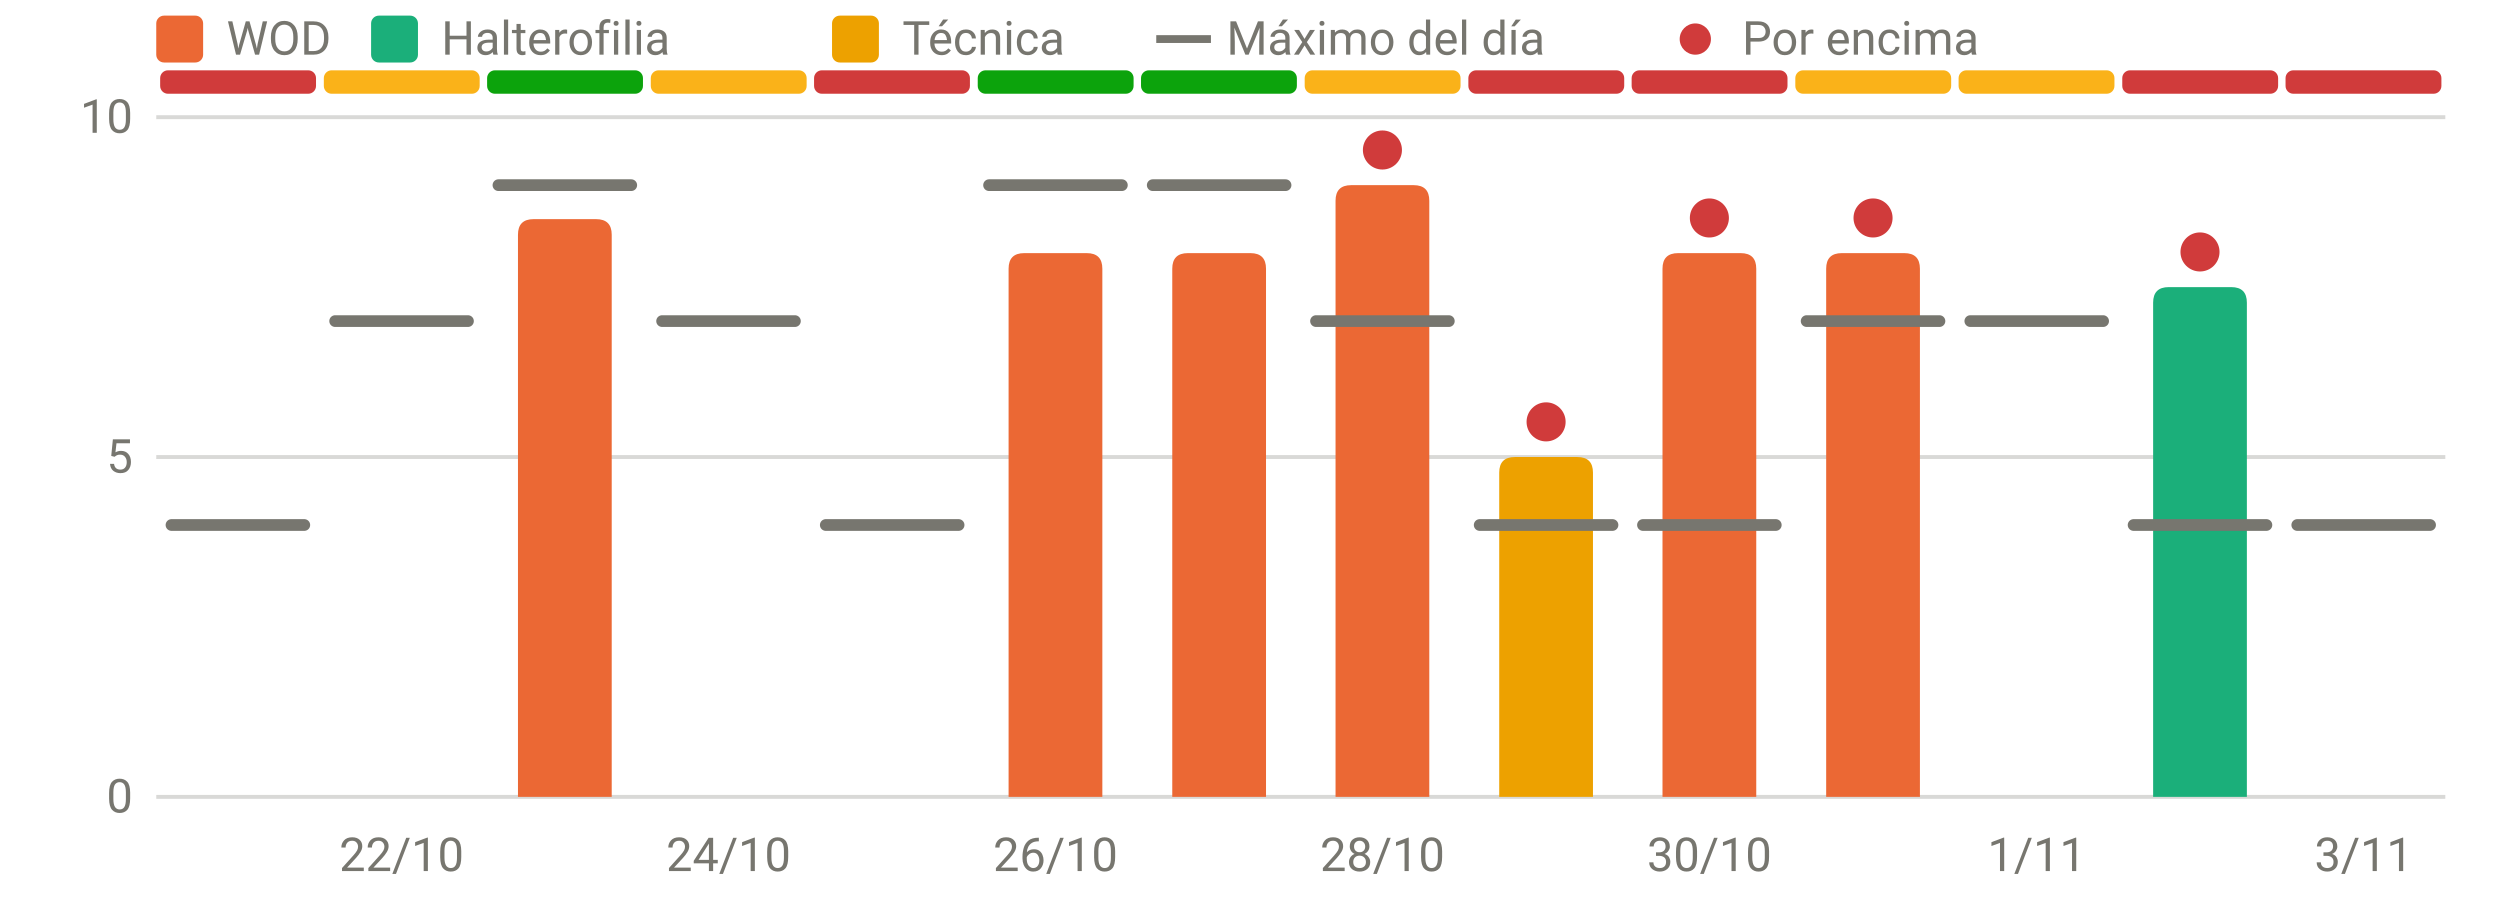
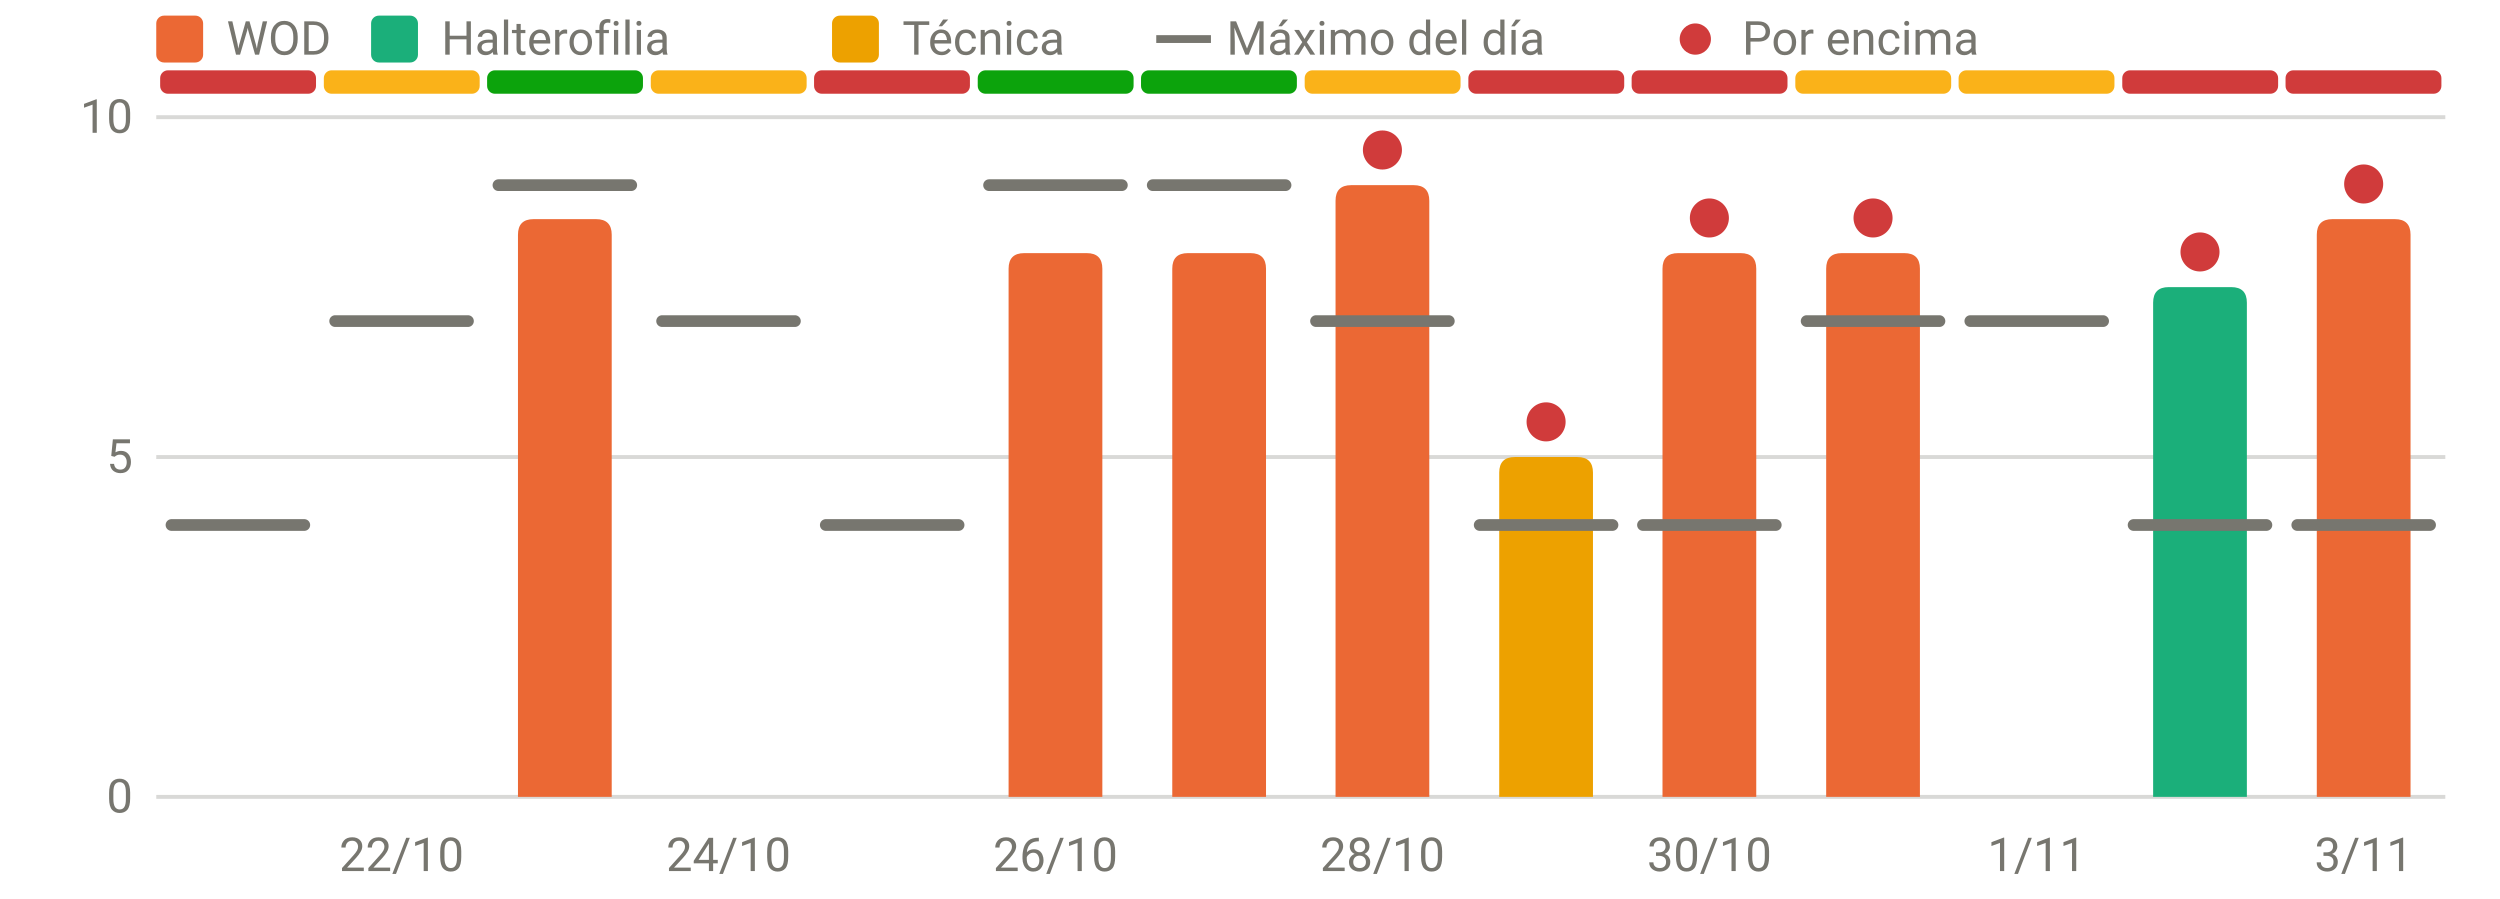
<svg xmlns="http://www.w3.org/2000/svg" viewBox="0 0 640 230" width="640" height="230" role="img" aria-label="RPE frente al máximo del día" font-family="system-ui,-apple-system,Segoe UI,Roboto,sans-serif" font-size="12" fill="#77766f">
  <line x1="40" x2="626" y1="204.0" y2="204.0" stroke="rgba(119,118,111,0.28)" stroke-width="1" />
  <text x="34" y="208.0" text-anchor="end">0</text>
  <line x1="40" x2="626" y1="117.0" y2="117.0" stroke="rgba(119,118,111,0.28)" stroke-width="1" />
  <text x="34" y="121.0" text-anchor="end">5</text>
  <line x1="40" x2="626" y1="30.0" y2="30.0" stroke="rgba(119,118,111,0.28)" stroke-width="1" />
  <text x="34" y="34.0" text-anchor="end">10</text>
  <text x="102.8" y="223" text-anchor="middle">22/10</text>
  <text x="186.5" y="223" text-anchor="middle">24/10</text>
  <text x="270.2" y="223" text-anchor="middle">26/10</text>
  <text x="353.9" y="223" text-anchor="middle">28/10</text>
  <text x="437.6" y="223" text-anchor="middle">30/10</text>
  <text x="521.4" y="223" text-anchor="middle">1/11</text>
  <text x="605.1" y="223" text-anchor="middle">3/11</text>
  <rect x="41.0" y="18" width="39.9" height="6" rx="2" fill="#d03b3b" />
  <rect x="82.9" y="18" width="39.9" height="6" rx="2" fill="#fab219" />
  <rect x="124.7" y="18" width="39.9" height="6" rx="2" fill="#0ca30c" />
  <rect x="166.6" y="18" width="39.9" height="6" rx="2" fill="#fab219" />
  <rect x="208.4" y="18" width="39.9" height="6" rx="2" fill="#d03b3b" />
  <rect x="250.3" y="18" width="39.9" height="6" rx="2" fill="#0ca30c" />
  <rect x="292.1" y="18" width="39.9" height="6" rx="2" fill="#0ca30c" />
  <rect x="334.0" y="18" width="39.9" height="6" rx="2" fill="#fab219" />
  <rect x="375.9" y="18" width="39.9" height="6" rx="2" fill="#d03b3b" />
  <rect x="417.7" y="18" width="39.9" height="6" rx="2" fill="#d03b3b" />
  <rect x="459.6" y="18" width="39.9" height="6" rx="2" fill="#fab219" />
  <rect x="501.4" y="18" width="39.9" height="6" rx="2" fill="#fab219" />
  <rect x="543.3" y="18" width="39.9" height="6" rx="2" fill="#d03b3b" />
  <rect x="585.1" y="18" width="39.9" height="6" rx="2" fill="#d03b3b" />
  <path d="M132.6,204.0V60.1Q132.6,56.1 136.6,56.1H152.6Q156.6,56.1 156.6,60.1V204.0Z" fill="#eb6834" />
  <path d="M258.2,204.0V68.8Q258.2,64.8 262.2,64.8H278.2Q282.2,64.8 282.2,68.8V204.0Z" fill="#eb6834" />
  <path d="M300.1,204.0V68.8Q300.1,64.8 304.1,64.8H320.1Q324.1,64.8 324.1,68.8V204.0Z" fill="#eb6834" />
  <path d="M341.9,204.0V51.4Q341.9,47.4 345.9,47.4H361.9Q365.9,47.4 365.9,51.4V204.0Z" fill="#eb6834" />
  <path d="M383.8,204.0V121.0Q383.8,117.0 387.8,117.0H403.8Q407.8,117.0 407.8,121.0V204.0Z" fill="#eda100" />
  <path d="M425.6,204.0V68.8Q425.6,64.8 429.6,64.8H445.6Q449.6,64.8 449.6,68.8V204.0Z" fill="#eb6834" />
  <path d="M467.5,204.0V68.8Q467.5,64.8 471.5,64.8H487.5Q491.5,64.8 491.5,68.8V204.0Z" fill="#eb6834" />
  <path d="M551.2,204.0V77.5Q551.2,73.5 555.2,73.5H571.2Q575.2,73.5 575.2,77.5V204.0Z" fill="#1baf7a" />
+   <path d="M593.1,204.0V60.1Q593.1,56.1 597.1,56.1H613.1Q617.1,56.1 617.1,60.1V204.0Z" fill="#eb6834" />
  <line x1="43.9" x2="77.9" y1="134.4" y2="134.4" stroke="#77766f" stroke-width="3" stroke-linecap="round" />
  <line x1="85.8" x2="119.8" y1="82.2" y2="82.2" stroke="#77766f" stroke-width="3" stroke-linecap="round" />
  <line x1="127.6" x2="161.6" y1="47.4" y2="47.4" stroke="#77766f" stroke-width="3" stroke-linecap="round" />
  <line x1="169.5" x2="203.5" y1="82.2" y2="82.2" stroke="#77766f" stroke-width="3" stroke-linecap="round" />
  <line x1="211.4" x2="245.4" y1="134.4" y2="134.4" stroke="#77766f" stroke-width="3" stroke-linecap="round" />
  <line x1="253.2" x2="287.2" y1="47.4" y2="47.4" stroke="#77766f" stroke-width="3" stroke-linecap="round" />
  <line x1="295.1" x2="329.1" y1="47.4" y2="47.4" stroke="#77766f" stroke-width="3" stroke-linecap="round" />
  <line x1="336.9" x2="370.9" y1="82.2" y2="82.2" stroke="#77766f" stroke-width="3" stroke-linecap="round" />
  <circle cx="353.9" cy="38.4" r="5" fill="#d03b3b" />
  <line x1="378.8" x2="412.8" y1="134.4" y2="134.4" stroke="#77766f" stroke-width="3" stroke-linecap="round" />
  <circle cx="395.8" cy="108.0" r="5" fill="#d03b3b" />
  <line x1="420.6" x2="454.6" y1="134.4" y2="134.4" stroke="#77766f" stroke-width="3" stroke-linecap="round" />
  <circle cx="437.6" cy="55.8" r="5" fill="#d03b3b" />
  <line x1="462.5" x2="496.5" y1="82.2" y2="82.2" stroke="#77766f" stroke-width="3" stroke-linecap="round" />
  <circle cx="479.5" cy="55.8" r="5" fill="#d03b3b" />
  <line x1="504.4" x2="538.4" y1="82.2" y2="82.2" stroke="#77766f" stroke-width="3" stroke-linecap="round" />
  <line x1="546.2" x2="580.2" y1="134.4" y2="134.4" stroke="#77766f" stroke-width="3" stroke-linecap="round" />
  <circle cx="563.2" cy="64.5" r="5" fill="#d03b3b" />
  <line x1="588.1" x2="622.1" y1="134.4" y2="134.4" stroke="#77766f" stroke-width="3" stroke-linecap="round" />
+   <circle cx="605.1" cy="47.1" r="5" fill="#d03b3b" />
  <rect x="40" y="4" width="12" height="12" rx="2" fill="#eb6834" />
  <text x="58" y="14">WOD</text>
  <rect x="95" y="4" width="12" height="12" rx="2" fill="#1baf7a" />
  <text x="113" y="14">Halterofilia</text>
  <rect x="213" y="4" width="12" height="12" rx="2" fill="#eda100" />
  <text x="231" y="14">Técnica</text>
  <line x1="296" x2="310" y1="10" y2="10" stroke="#77766f" stroke-width="2" />
  <text x="314" y="14">Máximo del día</text>
  <circle cx="434" cy="10" r="4" fill="#d03b3b" />
  <text x="446" y="14">Por encima</text>
</svg>
